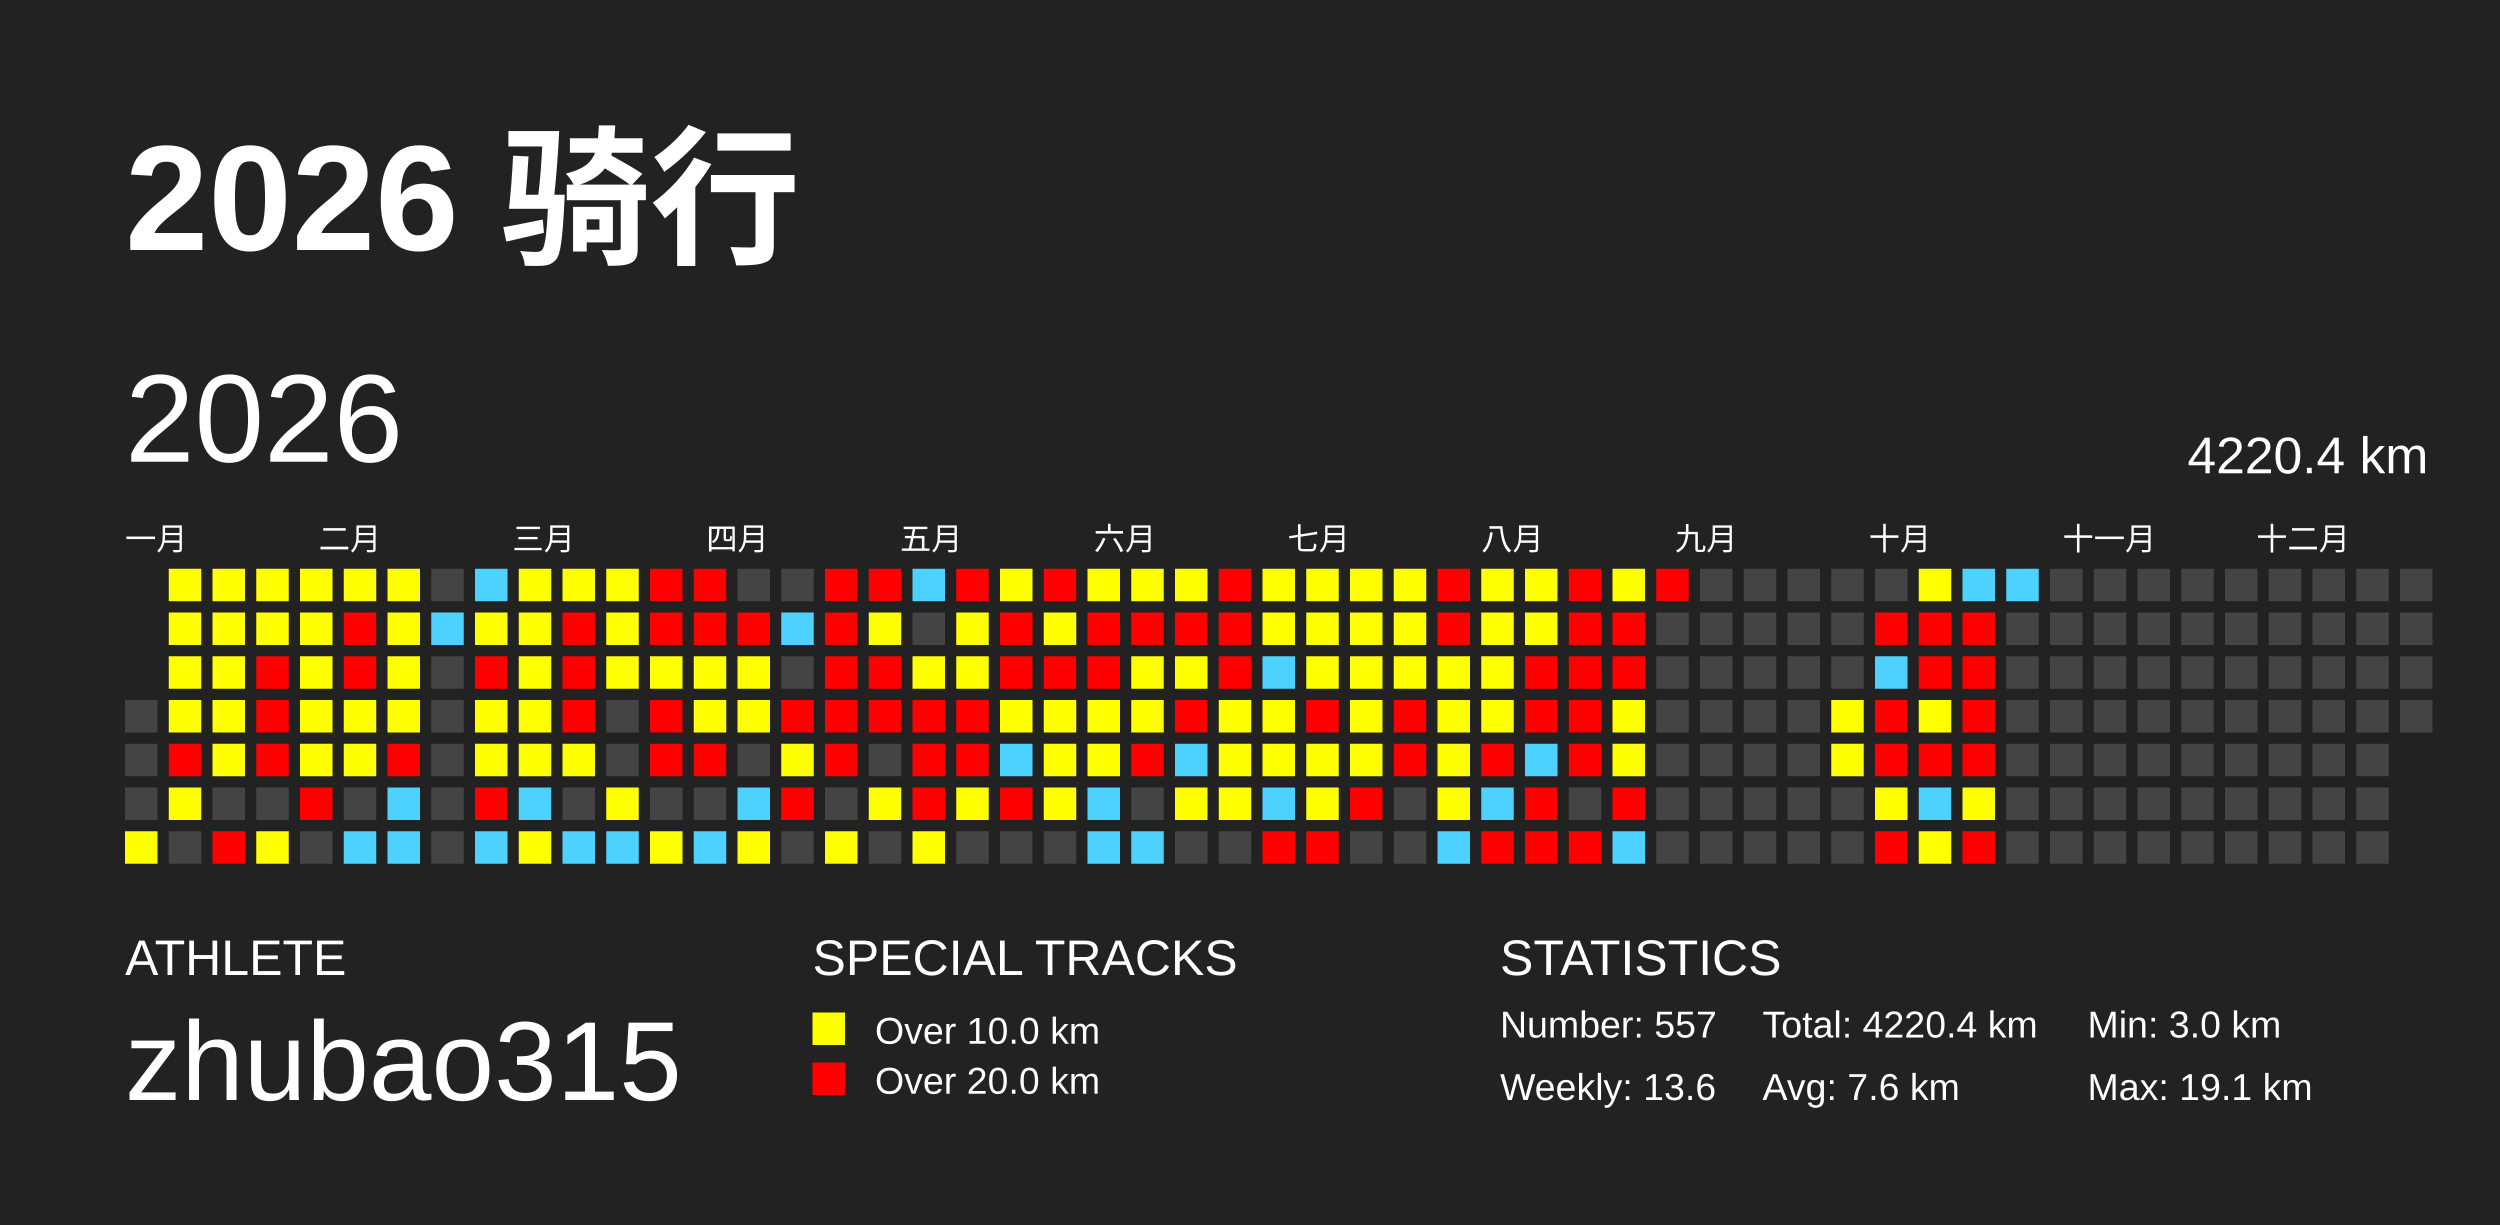
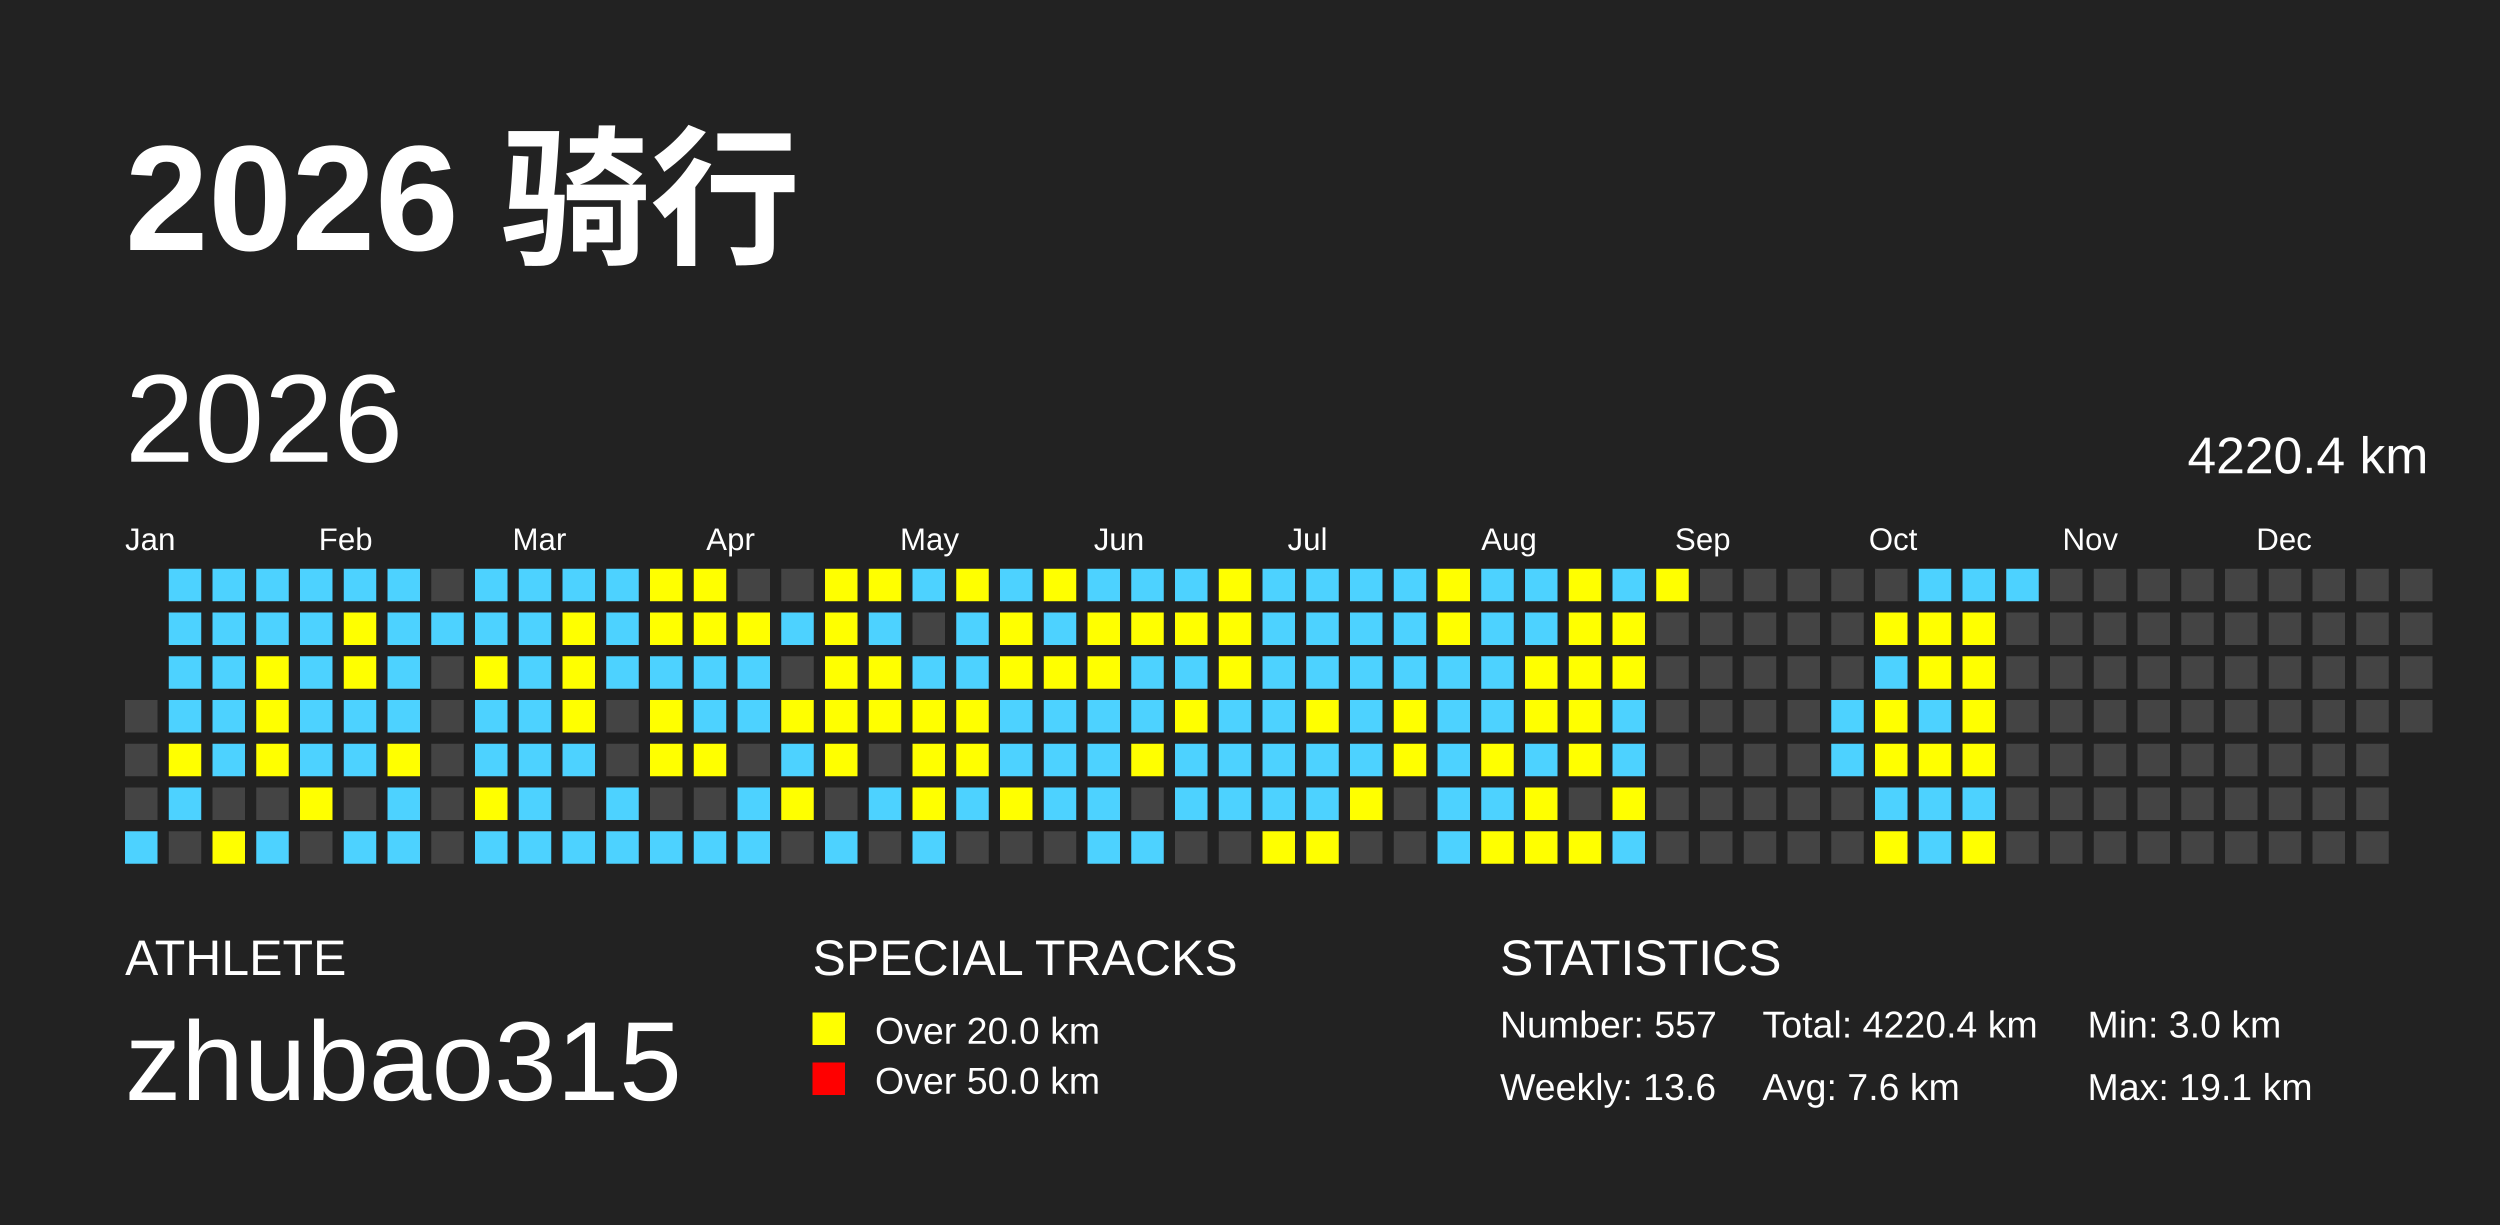
<svg xmlns="http://www.w3.org/2000/svg" baseProfile="full" height="98mm" version="1.1" viewBox="0,0,200,98" width="200mm">
  <defs />
  <rect fill="#222222" height="98" width="200" x="0" y="0" />
  <text fill="#FFFFFF" style="font-size:12px; font-family:Arial; font-weight:bold;" x="10" y="20">2026 骑行</text>
  <text fill="#FFFFFF" style="font-size:4px; font-family:Arial" x="10" y="78">ATHLETE</text>
  <text fill="#FFFFFF" style="font-size:9px; font-family:Arial" x="10" y="88">zhubao315</text>
  <text fill="#FFFFFF" style="font-size:4px; font-family:Arial" x="65" y="78">SPECIAL TRACKS</text>
  <rect fill="yellow" height="2.6" width="2.6" x="65" y="81" />
-   <text fill="#FFFFFF" style="font-size:3px; font-family:Arial" x="70" y="83.5">Over 10.0 km</text>
+   <text fill="#FFFFFF" style="font-size:3px; font-family:Arial" x="70" y="83.5">Over 20.0 km</text>
  <rect fill="red" height="2.6" width="2.6" x="65" y="85" />
-   <text fill="#FFFFFF" style="font-size:3px; font-family:Arial" x="70" y="87.5">Over 20.0 km</text>
+   <text fill="#FFFFFF" style="font-size:3px; font-family:Arial" x="70" y="87.5">Over 50.0 km</text>
  <text fill="#FFFFFF" style="font-size:4px; font-family:Arial" x="120" y="78">STATISTICS</text>
  <text fill="#FFFFFF" style="font-size:3px; font-family:Arial" x="120" y="83">Number: 557</text>
  <text fill="#FFFFFF" style="font-size:3px; font-family:Arial" x="120" y="88">Weekly: 13.6</text>
  <text fill="#FFFFFF" style="font-size:3px; font-family:Arial" x="141" y="83">Total: 4220.4 km</text>
  <text fill="#FFFFFF" style="font-size:3px; font-family:Arial" x="141" y="88">Avg: 7.6 km</text>
  <text fill="#FFFFFF" style="font-size:3px; font-family:Arial" x="167" y="83">Min: 3.0 km</text>
  <text fill="#FFFFFF" style="font-size:3px; font-family:Arial" x="167" y="88">Max: 19.1 km</text>
  <text dominant-baseline="hanging" fill="#FFFFFF" style="font-size:10.0px; font-family:Arial;" x="10" y="30">2026</text>
  <text dominant-baseline="hanging" fill="#FFFFFF" style="font-size:4.125px; font-family:Arial;" x="175" y="35">4220.4 km</text>
-   <text fill="#FFFFFF" style="font-size:2.5px; font-family:Arial" x="10.0" y="44">一月</text>
-   <text fill="#FFFFFF" style="font-size:2.5px; font-family:Arial" x="25.5" y="44">二月</text>
-   <text fill="#FFFFFF" style="font-size:2.5px; font-family:Arial" x="41.0" y="44">三月</text>
-   <text fill="#FFFFFF" style="font-size:2.5px; font-family:Arial" x="56.5" y="44">四月</text>
-   <text fill="#FFFFFF" style="font-size:2.5px; font-family:Arial" x="72.0" y="44">五月</text>
-   <text fill="#FFFFFF" style="font-size:2.5px; font-family:Arial" x="87.5" y="44">六月</text>
-   <text fill="#FFFFFF" style="font-size:2.5px; font-family:Arial" x="103.0" y="44">七月</text>
-   <text fill="#FFFFFF" style="font-size:2.5px; font-family:Arial" x="118.5" y="44">八月</text>
-   <text fill="#FFFFFF" style="font-size:2.5px; font-family:Arial" x="134.0" y="44">九月</text>
-   <text fill="#FFFFFF" style="font-size:2.5px; font-family:Arial" x="149.5" y="44">十月</text>
-   <text fill="#FFFFFF" style="font-size:2.5px; font-family:Arial" x="165.0" y="44">十一月</text>
-   <text fill="#FFFFFF" style="font-size:2.5px; font-family:Arial" x="180.5" y="44">十二月</text>
+   <text fill="#FFFFFF" style="font-size:2.5px; font-family:Arial" x="10.0" y="44">Jan</text>
+   <text fill="#FFFFFF" style="font-size:2.5px; font-family:Arial" x="25.5" y="44">Feb</text>
+   <text fill="#FFFFFF" style="font-size:2.5px; font-family:Arial" x="41.0" y="44">Mar</text>
+   <text fill="#FFFFFF" style="font-size:2.5px; font-family:Arial" x="56.5" y="44">Apr</text>
+   <text fill="#FFFFFF" style="font-size:2.5px; font-family:Arial" x="72.0" y="44">May</text>
+   <text fill="#FFFFFF" style="font-size:2.5px; font-family:Arial" x="87.5" y="44">Jun</text>
+   <text fill="#FFFFFF" style="font-size:2.5px; font-family:Arial" x="103.0" y="44">Jul</text>
+   <text fill="#FFFFFF" style="font-size:2.5px; font-family:Arial" x="118.5" y="44">Aug</text>
+   <text fill="#FFFFFF" style="font-size:2.5px; font-family:Arial" x="134.0" y="44">Sep</text>
+   <text fill="#FFFFFF" style="font-size:2.5px; font-family:Arial" x="149.5" y="44">Oct</text>
+   <text fill="#FFFFFF" style="font-size:2.5px; font-family:Arial" x="165.0" y="44">Nov</text>
+   <text fill="#FFFFFF" style="font-size:2.5px; font-family:Arial" x="180.5" y="44">Dec</text>
  <rect fill="#444444" height="2.6" width="2.6" x="10.0" y="56.0" />
  <rect fill="#444444" height="2.6" width="2.6" x="10.0" y="59.5" />
  <rect fill="#444444" height="2.6" width="2.6" x="10.0" y="63.0" />
-   <rect fill="yellow" height="2.6" width="2.6" x="10.0" y="66.5" />
-   <rect fill="yellow" height="2.6" width="2.6" x="13.5" y="45.5" />
-   <rect fill="yellow" height="2.6" width="2.6" x="13.5" y="49.0" />
-   <rect fill="yellow" height="2.6" width="2.6" x="13.5" y="52.5" />
-   <rect fill="yellow" height="2.6" width="2.6" x="13.5" y="56.0" />
-   <rect fill="red" height="2.6" width="2.6" x="13.5" y="59.5" />
-   <rect fill="yellow" height="2.6" width="2.6" x="13.5" y="63.0" />
+   <rect fill="#4DD2FF" height="2.6" width="2.6" x="10.0" y="66.5" />
+   <rect fill="#4DD2FF" height="2.6" width="2.6" x="13.5" y="45.5" />
+   <rect fill="#4DD2FF" height="2.6" width="2.6" x="13.5" y="49.0" />
+   <rect fill="#4DD2FF" height="2.6" width="2.6" x="13.5" y="52.5" />
+   <rect fill="#4DD2FF" height="2.6" width="2.6" x="13.5" y="56.0" />
+   <rect fill="yellow" height="2.6" width="2.6" x="13.5" y="59.5" />
+   <rect fill="#4DD2FF" height="2.6" width="2.6" x="13.5" y="63.0" />
  <rect fill="#444444" height="2.6" width="2.6" x="13.5" y="66.5" />
-   <rect fill="yellow" height="2.6" width="2.6" x="17.0" y="45.5" />
-   <rect fill="yellow" height="2.6" width="2.6" x="17.0" y="49.0" />
-   <rect fill="yellow" height="2.6" width="2.6" x="17.0" y="52.5" />
-   <rect fill="yellow" height="2.6" width="2.6" x="17.0" y="56.0" />
-   <rect fill="yellow" height="2.6" width="2.6" x="17.0" y="59.5" />
+   <rect fill="#4DD2FF" height="2.6" width="2.6" x="17.0" y="45.5" />
+   <rect fill="#4DD2FF" height="2.6" width="2.6" x="17.0" y="49.0" />
+   <rect fill="#4DD2FF" height="2.6" width="2.6" x="17.0" y="52.5" />
+   <rect fill="#4DD2FF" height="2.6" width="2.6" x="17.0" y="56.0" />
+   <rect fill="#4DD2FF" height="2.6" width="2.6" x="17.0" y="59.5" />
  <rect fill="#444444" height="2.6" width="2.6" x="17.0" y="63.0" />
-   <rect fill="red" height="2.6" width="2.6" x="17.0" y="66.5" />
-   <rect fill="yellow" height="2.6" width="2.6" x="20.5" y="45.5" />
-   <rect fill="yellow" height="2.6" width="2.6" x="20.5" y="49.0" />
-   <rect fill="red" height="2.6" width="2.6" x="20.5" y="52.5" />
-   <rect fill="red" height="2.6" width="2.6" x="20.5" y="56.0" />
-   <rect fill="red" height="2.6" width="2.6" x="20.5" y="59.5" />
+   <rect fill="yellow" height="2.6" width="2.6" x="17.0" y="66.5" />
+   <rect fill="#4DD2FF" height="2.6" width="2.6" x="20.5" y="45.5" />
+   <rect fill="#4DD2FF" height="2.6" width="2.6" x="20.5" y="49.0" />
+   <rect fill="yellow" height="2.6" width="2.6" x="20.5" y="52.5" />
+   <rect fill="yellow" height="2.6" width="2.6" x="20.5" y="56.0" />
+   <rect fill="yellow" height="2.6" width="2.6" x="20.5" y="59.5" />
  <rect fill="#444444" height="2.6" width="2.6" x="20.5" y="63.0" />
-   <rect fill="yellow" height="2.6" width="2.6" x="20.5" y="66.5" />
-   <rect fill="yellow" height="2.6" width="2.6" x="24.0" y="45.5" />
-   <rect fill="yellow" height="2.6" width="2.6" x="24.0" y="49.0" />
-   <rect fill="yellow" height="2.6" width="2.6" x="24.0" y="52.5" />
-   <rect fill="yellow" height="2.6" width="2.6" x="24.0" y="56.0" />
-   <rect fill="yellow" height="2.6" width="2.6" x="24.0" y="59.5" />
-   <rect fill="red" height="2.6" width="2.6" x="24.0" y="63.0" />
+   <rect fill="#4DD2FF" height="2.6" width="2.6" x="20.5" y="66.5" />
+   <rect fill="#4DD2FF" height="2.6" width="2.6" x="24.0" y="45.5" />
+   <rect fill="#4DD2FF" height="2.6" width="2.6" x="24.0" y="49.0" />
+   <rect fill="#4DD2FF" height="2.6" width="2.6" x="24.0" y="52.5" />
+   <rect fill="#4DD2FF" height="2.6" width="2.6" x="24.0" y="56.0" />
+   <rect fill="#4DD2FF" height="2.6" width="2.6" x="24.0" y="59.5" />
+   <rect fill="yellow" height="2.6" width="2.6" x="24.0" y="63.0" />
  <rect fill="#444444" height="2.6" width="2.6" x="24.0" y="66.5" />
-   <rect fill="yellow" height="2.6" width="2.6" x="27.5" y="45.5" />
-   <rect fill="red" height="2.6" width="2.6" x="27.5" y="49.0" />
-   <rect fill="red" height="2.6" width="2.6" x="27.5" y="52.5" />
-   <rect fill="yellow" height="2.6" width="2.6" x="27.5" y="56.0" />
-   <rect fill="yellow" height="2.6" width="2.6" x="27.5" y="59.5" />
+   <rect fill="#4DD2FF" height="2.6" width="2.6" x="27.5" y="45.5" />
+   <rect fill="yellow" height="2.6" width="2.6" x="27.5" y="49.0" />
+   <rect fill="yellow" height="2.6" width="2.6" x="27.5" y="52.5" />
+   <rect fill="#4DD2FF" height="2.6" width="2.6" x="27.5" y="56.0" />
+   <rect fill="#4DD2FF" height="2.6" width="2.6" x="27.5" y="59.5" />
  <rect fill="#444444" height="2.6" width="2.6" x="27.5" y="63.0" />
  <rect fill="#4DD2FF" height="2.6" width="2.6" x="27.5" y="66.5" />
-   <rect fill="yellow" height="2.6" width="2.6" x="31.0" y="45.5" />
-   <rect fill="yellow" height="2.6" width="2.6" x="31.0" y="49.0" />
-   <rect fill="yellow" height="2.6" width="2.6" x="31.0" y="52.5" />
-   <rect fill="yellow" height="2.6" width="2.6" x="31.0" y="56.0" />
-   <rect fill="red" height="2.6" width="2.6" x="31.0" y="59.5" />
+   <rect fill="#4DD2FF" height="2.6" width="2.6" x="31.0" y="45.5" />
+   <rect fill="#4DD2FF" height="2.6" width="2.6" x="31.0" y="49.0" />
+   <rect fill="#4DD2FF" height="2.6" width="2.6" x="31.0" y="52.5" />
+   <rect fill="#4DD2FF" height="2.6" width="2.6" x="31.0" y="56.0" />
+   <rect fill="yellow" height="2.6" width="2.6" x="31.0" y="59.5" />
  <rect fill="#4DD2FF" height="2.6" width="2.6" x="31.0" y="63.0" />
  <rect fill="#4DD2FF" height="2.6" width="2.6" x="31.0" y="66.5" />
  <rect fill="#444444" height="2.6" width="2.6" x="34.5" y="45.5" />
  <rect fill="#4DD2FF" height="2.6" width="2.6" x="34.5" y="49.0" />
  <rect fill="#444444" height="2.6" width="2.6" x="34.5" y="52.5" />
  <rect fill="#444444" height="2.6" width="2.6" x="34.5" y="56.0" />
  <rect fill="#444444" height="2.6" width="2.6" x="34.5" y="59.5" />
  <rect fill="#444444" height="2.6" width="2.6" x="34.5" y="63.0" />
  <rect fill="#444444" height="2.6" width="2.6" x="34.5" y="66.5" />
  <rect fill="#4DD2FF" height="2.6" width="2.6" x="38.0" y="45.5" />
-   <rect fill="yellow" height="2.6" width="2.6" x="38.0" y="49.0" />
-   <rect fill="red" height="2.6" width="2.6" x="38.0" y="52.5" />
-   <rect fill="yellow" height="2.6" width="2.6" x="38.0" y="56.0" />
-   <rect fill="yellow" height="2.6" width="2.6" x="38.0" y="59.5" />
-   <rect fill="red" height="2.6" width="2.6" x="38.0" y="63.0" />
+   <rect fill="#4DD2FF" height="2.6" width="2.6" x="38.0" y="49.0" />
+   <rect fill="yellow" height="2.6" width="2.6" x="38.0" y="52.5" />
+   <rect fill="#4DD2FF" height="2.6" width="2.6" x="38.0" y="56.0" />
+   <rect fill="#4DD2FF" height="2.6" width="2.6" x="38.0" y="59.5" />
+   <rect fill="yellow" height="2.6" width="2.6" x="38.0" y="63.0" />
  <rect fill="#4DD2FF" height="2.6" width="2.6" x="38.0" y="66.5" />
-   <rect fill="yellow" height="2.6" width="2.6" x="41.5" y="45.5" />
-   <rect fill="yellow" height="2.6" width="2.6" x="41.5" y="49.0" />
-   <rect fill="yellow" height="2.6" width="2.6" x="41.5" y="52.5" />
-   <rect fill="yellow" height="2.6" width="2.6" x="41.5" y="56.0" />
-   <rect fill="yellow" height="2.6" width="2.6" x="41.5" y="59.5" />
+   <rect fill="#4DD2FF" height="2.6" width="2.6" x="41.5" y="45.5" />
+   <rect fill="#4DD2FF" height="2.6" width="2.6" x="41.5" y="49.0" />
+   <rect fill="#4DD2FF" height="2.6" width="2.6" x="41.5" y="52.5" />
+   <rect fill="#4DD2FF" height="2.6" width="2.6" x="41.5" y="56.0" />
+   <rect fill="#4DD2FF" height="2.6" width="2.6" x="41.5" y="59.5" />
  <rect fill="#4DD2FF" height="2.6" width="2.6" x="41.5" y="63.0" />
-   <rect fill="yellow" height="2.6" width="2.6" x="41.5" y="66.5" />
-   <rect fill="yellow" height="2.6" width="2.6" x="45.0" y="45.5" />
-   <rect fill="red" height="2.6" width="2.6" x="45.0" y="49.0" />
-   <rect fill="red" height="2.6" width="2.6" x="45.0" y="52.5" />
-   <rect fill="red" height="2.6" width="2.6" x="45.0" y="56.0" />
-   <rect fill="yellow" height="2.6" width="2.6" x="45.0" y="59.5" />
+   <rect fill="#4DD2FF" height="2.6" width="2.6" x="41.5" y="66.5" />
+   <rect fill="#4DD2FF" height="2.6" width="2.6" x="45.0" y="45.5" />
+   <rect fill="yellow" height="2.6" width="2.6" x="45.0" y="49.0" />
+   <rect fill="yellow" height="2.6" width="2.6" x="45.0" y="52.5" />
+   <rect fill="yellow" height="2.6" width="2.6" x="45.0" y="56.0" />
+   <rect fill="#4DD2FF" height="2.6" width="2.6" x="45.0" y="59.5" />
  <rect fill="#444444" height="2.6" width="2.6" x="45.0" y="63.0" />
  <rect fill="#4DD2FF" height="2.6" width="2.6" x="45.0" y="66.5" />
-   <rect fill="yellow" height="2.6" width="2.6" x="48.5" y="45.5" />
-   <rect fill="yellow" height="2.6" width="2.6" x="48.5" y="49.0" />
-   <rect fill="yellow" height="2.6" width="2.6" x="48.5" y="52.5" />
+   <rect fill="#4DD2FF" height="2.6" width="2.6" x="48.5" y="45.5" />
+   <rect fill="#4DD2FF" height="2.6" width="2.6" x="48.5" y="49.0" />
+   <rect fill="#4DD2FF" height="2.6" width="2.6" x="48.5" y="52.5" />
  <rect fill="#444444" height="2.6" width="2.6" x="48.5" y="56.0" />
  <rect fill="#444444" height="2.6" width="2.6" x="48.5" y="59.5" />
-   <rect fill="yellow" height="2.6" width="2.6" x="48.5" y="63.0" />
+   <rect fill="#4DD2FF" height="2.6" width="2.6" x="48.5" y="63.0" />
  <rect fill="#4DD2FF" height="2.6" width="2.6" x="48.5" y="66.5" />
-   <rect fill="red" height="2.6" width="2.6" x="52.0" y="45.5" />
-   <rect fill="red" height="2.6" width="2.6" x="52.0" y="49.0" />
-   <rect fill="yellow" height="2.6" width="2.6" x="52.0" y="52.5" />
-   <rect fill="red" height="2.6" width="2.6" x="52.0" y="56.0" />
-   <rect fill="red" height="2.6" width="2.6" x="52.0" y="59.5" />
+   <rect fill="yellow" height="2.6" width="2.6" x="52.0" y="45.5" />
+   <rect fill="yellow" height="2.6" width="2.6" x="52.0" y="49.0" />
+   <rect fill="#4DD2FF" height="2.6" width="2.6" x="52.0" y="52.5" />
+   <rect fill="yellow" height="2.6" width="2.6" x="52.0" y="56.0" />
+   <rect fill="yellow" height="2.6" width="2.6" x="52.0" y="59.5" />
  <rect fill="#444444" height="2.6" width="2.6" x="52.0" y="63.0" />
-   <rect fill="yellow" height="2.6" width="2.6" x="52.0" y="66.5" />
-   <rect fill="red" height="2.6" width="2.6" x="55.5" y="45.5" />
-   <rect fill="red" height="2.6" width="2.6" x="55.5" y="49.0" />
-   <rect fill="yellow" height="2.6" width="2.6" x="55.5" y="52.5" />
-   <rect fill="yellow" height="2.6" width="2.6" x="55.5" y="56.0" />
-   <rect fill="red" height="2.6" width="2.6" x="55.5" y="59.5" />
+   <rect fill="#4DD2FF" height="2.6" width="2.6" x="52.0" y="66.5" />
+   <rect fill="yellow" height="2.6" width="2.6" x="55.5" y="45.5" />
+   <rect fill="yellow" height="2.6" width="2.6" x="55.5" y="49.0" />
+   <rect fill="#4DD2FF" height="2.6" width="2.6" x="55.5" y="52.5" />
+   <rect fill="#4DD2FF" height="2.6" width="2.6" x="55.5" y="56.0" />
+   <rect fill="yellow" height="2.6" width="2.6" x="55.5" y="59.5" />
  <rect fill="#444444" height="2.6" width="2.6" x="55.5" y="63.0" />
  <rect fill="#4DD2FF" height="2.6" width="2.6" x="55.5" y="66.5" />
  <rect fill="#444444" height="2.6" width="2.6" x="59.0" y="45.5" />
-   <rect fill="red" height="2.6" width="2.6" x="59.0" y="49.0" />
-   <rect fill="yellow" height="2.6" width="2.6" x="59.0" y="52.5" />
-   <rect fill="yellow" height="2.6" width="2.6" x="59.0" y="56.0" />
+   <rect fill="yellow" height="2.6" width="2.6" x="59.0" y="49.0" />
+   <rect fill="#4DD2FF" height="2.6" width="2.6" x="59.0" y="52.5" />
+   <rect fill="#4DD2FF" height="2.6" width="2.6" x="59.0" y="56.0" />
  <rect fill="#444444" height="2.6" width="2.6" x="59.0" y="59.5" />
  <rect fill="#4DD2FF" height="2.6" width="2.6" x="59.0" y="63.0" />
-   <rect fill="yellow" height="2.6" width="2.6" x="59.0" y="66.5" />
+   <rect fill="#4DD2FF" height="2.6" width="2.6" x="59.0" y="66.5" />
  <rect fill="#444444" height="2.6" width="2.6" x="62.5" y="45.5" />
  <rect fill="#4DD2FF" height="2.6" width="2.6" x="62.5" y="49.0" />
  <rect fill="#444444" height="2.6" width="2.6" x="62.5" y="52.5" />
-   <rect fill="red" height="2.6" width="2.6" x="62.5" y="56.0" />
-   <rect fill="yellow" height="2.6" width="2.6" x="62.5" y="59.5" />
-   <rect fill="red" height="2.6" width="2.6" x="62.5" y="63.0" />
+   <rect fill="yellow" height="2.6" width="2.6" x="62.5" y="56.0" />
+   <rect fill="#4DD2FF" height="2.6" width="2.6" x="62.5" y="59.5" />
+   <rect fill="yellow" height="2.6" width="2.6" x="62.5" y="63.0" />
  <rect fill="#444444" height="2.6" width="2.6" x="62.5" y="66.5" />
-   <rect fill="red" height="2.6" width="2.6" x="66.0" y="45.5" />
-   <rect fill="red" height="2.6" width="2.6" x="66.0" y="49.0" />
-   <rect fill="red" height="2.6" width="2.6" x="66.0" y="52.5" />
-   <rect fill="red" height="2.6" width="2.6" x="66.0" y="56.0" />
-   <rect fill="red" height="2.6" width="2.6" x="66.0" y="59.5" />
+   <rect fill="yellow" height="2.6" width="2.6" x="66.0" y="45.5" />
+   <rect fill="yellow" height="2.6" width="2.6" x="66.0" y="49.0" />
+   <rect fill="yellow" height="2.6" width="2.6" x="66.0" y="52.5" />
+   <rect fill="yellow" height="2.6" width="2.6" x="66.0" y="56.0" />
+   <rect fill="yellow" height="2.6" width="2.6" x="66.0" y="59.5" />
  <rect fill="#444444" height="2.6" width="2.6" x="66.0" y="63.0" />
-   <rect fill="yellow" height="2.6" width="2.6" x="66.0" y="66.5" />
-   <rect fill="red" height="2.6" width="2.6" x="69.5" y="45.5" />
-   <rect fill="yellow" height="2.6" width="2.6" x="69.5" y="49.0" />
-   <rect fill="red" height="2.6" width="2.6" x="69.5" y="52.5" />
-   <rect fill="red" height="2.6" width="2.6" x="69.5" y="56.0" />
+   <rect fill="#4DD2FF" height="2.6" width="2.6" x="66.0" y="66.5" />
+   <rect fill="yellow" height="2.6" width="2.6" x="69.5" y="45.5" />
+   <rect fill="#4DD2FF" height="2.6" width="2.6" x="69.5" y="49.0" />
+   <rect fill="yellow" height="2.6" width="2.6" x="69.5" y="52.5" />
+   <rect fill="yellow" height="2.6" width="2.6" x="69.5" y="56.0" />
  <rect fill="#444444" height="2.6" width="2.6" x="69.5" y="59.5" />
-   <rect fill="yellow" height="2.6" width="2.6" x="69.5" y="63.0" />
+   <rect fill="#4DD2FF" height="2.6" width="2.6" x="69.5" y="63.0" />
  <rect fill="#444444" height="2.6" width="2.6" x="69.5" y="66.5" />
  <rect fill="#4DD2FF" height="2.6" width="2.6" x="73.0" y="45.5" />
  <rect fill="#444444" height="2.6" width="2.6" x="73.0" y="49.0" />
-   <rect fill="yellow" height="2.6" width="2.6" x="73.0" y="52.5" />
-   <rect fill="red" height="2.6" width="2.6" x="73.0" y="56.0" />
-   <rect fill="red" height="2.6" width="2.6" x="73.0" y="59.5" />
-   <rect fill="red" height="2.6" width="2.6" x="73.0" y="63.0" />
-   <rect fill="yellow" height="2.6" width="2.6" x="73.0" y="66.5" />
-   <rect fill="red" height="2.6" width="2.6" x="76.5" y="45.5" />
-   <rect fill="yellow" height="2.6" width="2.6" x="76.5" y="49.0" />
-   <rect fill="yellow" height="2.6" width="2.6" x="76.5" y="52.5" />
-   <rect fill="red" height="2.6" width="2.6" x="76.5" y="56.0" />
-   <rect fill="red" height="2.6" width="2.6" x="76.5" y="59.5" />
-   <rect fill="yellow" height="2.6" width="2.6" x="76.5" y="63.0" />
+   <rect fill="#4DD2FF" height="2.6" width="2.6" x="73.0" y="52.5" />
+   <rect fill="yellow" height="2.6" width="2.6" x="73.0" y="56.0" />
+   <rect fill="yellow" height="2.6" width="2.6" x="73.0" y="59.5" />
+   <rect fill="yellow" height="2.6" width="2.6" x="73.0" y="63.0" />
+   <rect fill="#4DD2FF" height="2.6" width="2.6" x="73.0" y="66.5" />
+   <rect fill="yellow" height="2.6" width="2.6" x="76.5" y="45.5" />
+   <rect fill="#4DD2FF" height="2.6" width="2.6" x="76.5" y="49.0" />
+   <rect fill="#4DD2FF" height="2.6" width="2.6" x="76.5" y="52.5" />
+   <rect fill="yellow" height="2.6" width="2.6" x="76.5" y="56.0" />
+   <rect fill="yellow" height="2.6" width="2.6" x="76.5" y="59.5" />
+   <rect fill="#4DD2FF" height="2.6" width="2.6" x="76.5" y="63.0" />
  <rect fill="#444444" height="2.6" width="2.6" x="76.5" y="66.5" />
-   <rect fill="yellow" height="2.6" width="2.6" x="80.0" y="45.5" />
-   <rect fill="red" height="2.6" width="2.6" x="80.0" y="49.0" />
-   <rect fill="red" height="2.6" width="2.6" x="80.0" y="52.5" />
-   <rect fill="yellow" height="2.6" width="2.6" x="80.0" y="56.0" />
+   <rect fill="#4DD2FF" height="2.6" width="2.6" x="80.0" y="45.5" />
+   <rect fill="yellow" height="2.6" width="2.6" x="80.0" y="49.0" />
+   <rect fill="yellow" height="2.6" width="2.6" x="80.0" y="52.5" />
+   <rect fill="#4DD2FF" height="2.6" width="2.6" x="80.0" y="56.0" />
  <rect fill="#4DD2FF" height="2.6" width="2.6" x="80.0" y="59.5" />
-   <rect fill="red" height="2.6" width="2.6" x="80.0" y="63.0" />
+   <rect fill="yellow" height="2.6" width="2.6" x="80.0" y="63.0" />
  <rect fill="#444444" height="2.6" width="2.6" x="80.0" y="66.5" />
-   <rect fill="red" height="2.6" width="2.6" x="83.5" y="45.5" />
-   <rect fill="yellow" height="2.6" width="2.6" x="83.5" y="49.0" />
-   <rect fill="red" height="2.6" width="2.6" x="83.5" y="52.5" />
-   <rect fill="yellow" height="2.6" width="2.6" x="83.5" y="56.0" />
-   <rect fill="yellow" height="2.6" width="2.6" x="83.5" y="59.5" />
-   <rect fill="yellow" height="2.6" width="2.6" x="83.5" y="63.0" />
+   <rect fill="yellow" height="2.6" width="2.6" x="83.5" y="45.5" />
+   <rect fill="#4DD2FF" height="2.6" width="2.6" x="83.5" y="49.0" />
+   <rect fill="yellow" height="2.6" width="2.6" x="83.5" y="52.5" />
+   <rect fill="#4DD2FF" height="2.6" width="2.6" x="83.5" y="56.0" />
+   <rect fill="#4DD2FF" height="2.6" width="2.6" x="83.5" y="59.5" />
+   <rect fill="#4DD2FF" height="2.6" width="2.6" x="83.5" y="63.0" />
  <rect fill="#444444" height="2.6" width="2.6" x="83.5" y="66.5" />
-   <rect fill="yellow" height="2.6" width="2.6" x="87.0" y="45.5" />
-   <rect fill="red" height="2.6" width="2.6" x="87.0" y="49.0" />
-   <rect fill="red" height="2.6" width="2.6" x="87.0" y="52.5" />
-   <rect fill="yellow" height="2.6" width="2.6" x="87.0" y="56.0" />
-   <rect fill="yellow" height="2.6" width="2.6" x="87.0" y="59.5" />
+   <rect fill="#4DD2FF" height="2.6" width="2.6" x="87.0" y="45.5" />
+   <rect fill="yellow" height="2.6" width="2.6" x="87.0" y="49.0" />
+   <rect fill="yellow" height="2.6" width="2.6" x="87.0" y="52.5" />
+   <rect fill="#4DD2FF" height="2.6" width="2.6" x="87.0" y="56.0" />
+   <rect fill="#4DD2FF" height="2.6" width="2.6" x="87.0" y="59.5" />
  <rect fill="#4DD2FF" height="2.6" width="2.6" x="87.0" y="63.0" />
  <rect fill="#4DD2FF" height="2.6" width="2.6" x="87.0" y="66.5" />
-   <rect fill="yellow" height="2.6" width="2.6" x="90.5" y="45.5" />
-   <rect fill="red" height="2.6" width="2.6" x="90.5" y="49.0" />
-   <rect fill="yellow" height="2.6" width="2.6" x="90.5" y="52.5" />
-   <rect fill="yellow" height="2.6" width="2.6" x="90.5" y="56.0" />
-   <rect fill="red" height="2.6" width="2.6" x="90.5" y="59.5" />
+   <rect fill="#4DD2FF" height="2.6" width="2.6" x="90.5" y="45.5" />
+   <rect fill="yellow" height="2.6" width="2.6" x="90.5" y="49.0" />
+   <rect fill="#4DD2FF" height="2.6" width="2.6" x="90.5" y="52.5" />
+   <rect fill="#4DD2FF" height="2.6" width="2.6" x="90.5" y="56.0" />
+   <rect fill="yellow" height="2.6" width="2.6" x="90.5" y="59.5" />
  <rect fill="#444444" height="2.6" width="2.6" x="90.5" y="63.0" />
  <rect fill="#4DD2FF" height="2.6" width="2.6" x="90.5" y="66.5" />
-   <rect fill="yellow" height="2.6" width="2.6" x="94.0" y="45.5" />
-   <rect fill="red" height="2.6" width="2.6" x="94.0" y="49.0" />
-   <rect fill="yellow" height="2.6" width="2.6" x="94.0" y="52.5" />
-   <rect fill="red" height="2.6" width="2.6" x="94.0" y="56.0" />
+   <rect fill="#4DD2FF" height="2.6" width="2.6" x="94.0" y="45.5" />
+   <rect fill="yellow" height="2.6" width="2.6" x="94.0" y="49.0" />
+   <rect fill="#4DD2FF" height="2.6" width="2.6" x="94.0" y="52.5" />
+   <rect fill="yellow" height="2.6" width="2.6" x="94.0" y="56.0" />
  <rect fill="#4DD2FF" height="2.6" width="2.6" x="94.0" y="59.5" />
-   <rect fill="yellow" height="2.6" width="2.6" x="94.0" y="63.0" />
+   <rect fill="#4DD2FF" height="2.6" width="2.6" x="94.0" y="63.0" />
  <rect fill="#444444" height="2.6" width="2.6" x="94.0" y="66.5" />
-   <rect fill="red" height="2.6" width="2.6" x="97.5" y="45.5" />
-   <rect fill="red" height="2.6" width="2.6" x="97.5" y="49.0" />
-   <rect fill="red" height="2.6" width="2.6" x="97.5" y="52.5" />
-   <rect fill="yellow" height="2.6" width="2.6" x="97.5" y="56.0" />
-   <rect fill="yellow" height="2.6" width="2.6" x="97.5" y="59.5" />
-   <rect fill="yellow" height="2.6" width="2.6" x="97.5" y="63.0" />
+   <rect fill="yellow" height="2.6" width="2.6" x="97.5" y="45.5" />
+   <rect fill="yellow" height="2.6" width="2.6" x="97.5" y="49.0" />
+   <rect fill="yellow" height="2.6" width="2.6" x="97.5" y="52.5" />
+   <rect fill="#4DD2FF" height="2.6" width="2.6" x="97.5" y="56.0" />
+   <rect fill="#4DD2FF" height="2.6" width="2.6" x="97.5" y="59.5" />
+   <rect fill="#4DD2FF" height="2.6" width="2.6" x="97.5" y="63.0" />
  <rect fill="#444444" height="2.6" width="2.6" x="97.5" y="66.5" />
-   <rect fill="yellow" height="2.6" width="2.6" x="101.0" y="45.5" />
-   <rect fill="yellow" height="2.6" width="2.6" x="101.0" y="49.0" />
+   <rect fill="#4DD2FF" height="2.6" width="2.6" x="101.0" y="45.5" />
+   <rect fill="#4DD2FF" height="2.6" width="2.6" x="101.0" y="49.0" />
  <rect fill="#4DD2FF" height="2.6" width="2.6" x="101.0" y="52.5" />
-   <rect fill="yellow" height="2.6" width="2.6" x="101.0" y="56.0" />
-   <rect fill="yellow" height="2.6" width="2.6" x="101.0" y="59.5" />
+   <rect fill="#4DD2FF" height="2.6" width="2.6" x="101.0" y="56.0" />
+   <rect fill="#4DD2FF" height="2.6" width="2.6" x="101.0" y="59.5" />
  <rect fill="#4DD2FF" height="2.6" width="2.6" x="101.0" y="63.0" />
-   <rect fill="red" height="2.6" width="2.6" x="101.0" y="66.5" />
-   <rect fill="yellow" height="2.6" width="2.6" x="104.5" y="45.5" />
-   <rect fill="yellow" height="2.6" width="2.6" x="104.5" y="49.0" />
-   <rect fill="yellow" height="2.6" width="2.6" x="104.5" y="52.5" />
-   <rect fill="red" height="2.6" width="2.6" x="104.5" y="56.0" />
-   <rect fill="yellow" height="2.6" width="2.6" x="104.5" y="59.5" />
-   <rect fill="yellow" height="2.6" width="2.6" x="104.5" y="63.0" />
-   <rect fill="red" height="2.6" width="2.6" x="104.5" y="66.5" />
-   <rect fill="yellow" height="2.6" width="2.6" x="108.0" y="45.5" />
-   <rect fill="yellow" height="2.6" width="2.6" x="108.0" y="49.0" />
-   <rect fill="yellow" height="2.6" width="2.6" x="108.0" y="52.5" />
-   <rect fill="yellow" height="2.6" width="2.6" x="108.0" y="56.0" />
-   <rect fill="yellow" height="2.6" width="2.6" x="108.0" y="59.5" />
-   <rect fill="red" height="2.6" width="2.6" x="108.0" y="63.0" />
+   <rect fill="yellow" height="2.6" width="2.6" x="101.0" y="66.5" />
+   <rect fill="#4DD2FF" height="2.6" width="2.6" x="104.5" y="45.5" />
+   <rect fill="#4DD2FF" height="2.6" width="2.6" x="104.5" y="49.0" />
+   <rect fill="#4DD2FF" height="2.6" width="2.6" x="104.5" y="52.5" />
+   <rect fill="yellow" height="2.6" width="2.6" x="104.5" y="56.0" />
+   <rect fill="#4DD2FF" height="2.6" width="2.6" x="104.5" y="59.5" />
+   <rect fill="#4DD2FF" height="2.6" width="2.6" x="104.5" y="63.0" />
+   <rect fill="yellow" height="2.6" width="2.6" x="104.5" y="66.5" />
+   <rect fill="#4DD2FF" height="2.6" width="2.6" x="108.0" y="45.5" />
+   <rect fill="#4DD2FF" height="2.6" width="2.6" x="108.0" y="49.0" />
+   <rect fill="#4DD2FF" height="2.6" width="2.6" x="108.0" y="52.5" />
+   <rect fill="#4DD2FF" height="2.6" width="2.6" x="108.0" y="56.0" />
+   <rect fill="#4DD2FF" height="2.6" width="2.6" x="108.0" y="59.5" />
+   <rect fill="yellow" height="2.6" width="2.6" x="108.0" y="63.0" />
  <rect fill="#444444" height="2.6" width="2.6" x="108.0" y="66.5" />
-   <rect fill="yellow" height="2.6" width="2.6" x="111.5" y="45.5" />
-   <rect fill="yellow" height="2.6" width="2.6" x="111.5" y="49.0" />
-   <rect fill="yellow" height="2.6" width="2.6" x="111.5" y="52.5" />
-   <rect fill="red" height="2.6" width="2.6" x="111.5" y="56.0" />
-   <rect fill="red" height="2.6" width="2.6" x="111.5" y="59.5" />
+   <rect fill="#4DD2FF" height="2.6" width="2.6" x="111.5" y="45.5" />
+   <rect fill="#4DD2FF" height="2.6" width="2.6" x="111.5" y="49.0" />
+   <rect fill="#4DD2FF" height="2.6" width="2.6" x="111.5" y="52.5" />
+   <rect fill="yellow" height="2.6" width="2.6" x="111.5" y="56.0" />
+   <rect fill="yellow" height="2.6" width="2.6" x="111.5" y="59.5" />
  <rect fill="#444444" height="2.6" width="2.6" x="111.5" y="63.0" />
  <rect fill="#444444" height="2.6" width="2.6" x="111.5" y="66.5" />
-   <rect fill="red" height="2.6" width="2.6" x="115.0" y="45.5" />
-   <rect fill="red" height="2.6" width="2.6" x="115.0" y="49.0" />
-   <rect fill="yellow" height="2.6" width="2.6" x="115.0" y="52.5" />
-   <rect fill="yellow" height="2.6" width="2.6" x="115.0" y="56.0" />
-   <rect fill="yellow" height="2.6" width="2.6" x="115.0" y="59.5" />
-   <rect fill="yellow" height="2.6" width="2.6" x="115.0" y="63.0" />
+   <rect fill="yellow" height="2.6" width="2.6" x="115.0" y="45.5" />
+   <rect fill="yellow" height="2.6" width="2.6" x="115.0" y="49.0" />
+   <rect fill="#4DD2FF" height="2.6" width="2.6" x="115.0" y="52.5" />
+   <rect fill="#4DD2FF" height="2.6" width="2.6" x="115.0" y="56.0" />
+   <rect fill="#4DD2FF" height="2.6" width="2.6" x="115.0" y="59.5" />
+   <rect fill="#4DD2FF" height="2.6" width="2.6" x="115.0" y="63.0" />
  <rect fill="#4DD2FF" height="2.6" width="2.6" x="115.0" y="66.5" />
-   <rect fill="yellow" height="2.6" width="2.6" x="118.5" y="45.5" />
-   <rect fill="yellow" height="2.6" width="2.6" x="118.5" y="49.0" />
-   <rect fill="yellow" height="2.6" width="2.6" x="118.5" y="52.5" />
-   <rect fill="yellow" height="2.6" width="2.6" x="118.5" y="56.0" />
-   <rect fill="red" height="2.6" width="2.6" x="118.5" y="59.5" />
+   <rect fill="#4DD2FF" height="2.6" width="2.6" x="118.5" y="45.5" />
+   <rect fill="#4DD2FF" height="2.6" width="2.6" x="118.5" y="49.0" />
+   <rect fill="#4DD2FF" height="2.6" width="2.6" x="118.5" y="52.5" />
+   <rect fill="#4DD2FF" height="2.6" width="2.6" x="118.5" y="56.0" />
+   <rect fill="yellow" height="2.6" width="2.6" x="118.5" y="59.5" />
  <rect fill="#4DD2FF" height="2.6" width="2.6" x="118.5" y="63.0" />
-   <rect fill="red" height="2.6" width="2.6" x="118.5" y="66.5" />
-   <rect fill="yellow" height="2.6" width="2.6" x="122.0" y="45.5" />
-   <rect fill="yellow" height="2.6" width="2.6" x="122.0" y="49.0" />
-   <rect fill="red" height="2.6" width="2.6" x="122.0" y="52.5" />
-   <rect fill="red" height="2.6" width="2.6" x="122.0" y="56.0" />
+   <rect fill="yellow" height="2.6" width="2.6" x="118.5" y="66.5" />
+   <rect fill="#4DD2FF" height="2.6" width="2.6" x="122.0" y="45.5" />
+   <rect fill="#4DD2FF" height="2.6" width="2.6" x="122.0" y="49.0" />
+   <rect fill="yellow" height="2.6" width="2.6" x="122.0" y="52.5" />
+   <rect fill="yellow" height="2.6" width="2.6" x="122.0" y="56.0" />
  <rect fill="#4DD2FF" height="2.6" width="2.6" x="122.0" y="59.5" />
-   <rect fill="red" height="2.6" width="2.6" x="122.0" y="63.0" />
-   <rect fill="red" height="2.6" width="2.6" x="122.0" y="66.5" />
-   <rect fill="red" height="2.6" width="2.6" x="125.5" y="45.5" />
-   <rect fill="red" height="2.6" width="2.6" x="125.5" y="49.0" />
-   <rect fill="red" height="2.6" width="2.6" x="125.5" y="52.5" />
-   <rect fill="red" height="2.6" width="2.6" x="125.5" y="56.0" />
-   <rect fill="red" height="2.6" width="2.6" x="125.5" y="59.5" />
+   <rect fill="yellow" height="2.6" width="2.6" x="122.0" y="63.0" />
+   <rect fill="yellow" height="2.6" width="2.6" x="122.0" y="66.5" />
+   <rect fill="yellow" height="2.6" width="2.6" x="125.5" y="45.5" />
+   <rect fill="yellow" height="2.6" width="2.6" x="125.5" y="49.0" />
+   <rect fill="yellow" height="2.6" width="2.6" x="125.5" y="52.5" />
+   <rect fill="yellow" height="2.6" width="2.6" x="125.5" y="56.0" />
+   <rect fill="yellow" height="2.6" width="2.6" x="125.5" y="59.5" />
  <rect fill="#444444" height="2.6" width="2.6" x="125.5" y="63.0" />
-   <rect fill="red" height="2.6" width="2.6" x="125.5" y="66.5" />
-   <rect fill="yellow" height="2.6" width="2.6" x="129.0" y="45.5" />
-   <rect fill="red" height="2.6" width="2.6" x="129.0" y="49.0" />
-   <rect fill="red" height="2.6" width="2.6" x="129.0" y="52.5" />
-   <rect fill="yellow" height="2.6" width="2.6" x="129.0" y="56.0" />
-   <rect fill="yellow" height="2.6" width="2.6" x="129.0" y="59.5" />
-   <rect fill="red" height="2.6" width="2.6" x="129.0" y="63.0" />
+   <rect fill="yellow" height="2.6" width="2.6" x="125.5" y="66.5" />
+   <rect fill="#4DD2FF" height="2.6" width="2.6" x="129.0" y="45.5" />
+   <rect fill="yellow" height="2.6" width="2.6" x="129.0" y="49.0" />
+   <rect fill="yellow" height="2.6" width="2.6" x="129.0" y="52.5" />
+   <rect fill="#4DD2FF" height="2.6" width="2.6" x="129.0" y="56.0" />
+   <rect fill="#4DD2FF" height="2.6" width="2.6" x="129.0" y="59.5" />
+   <rect fill="yellow" height="2.6" width="2.6" x="129.0" y="63.0" />
  <rect fill="#4DD2FF" height="2.6" width="2.6" x="129.0" y="66.5" />
-   <rect fill="red" height="2.6" width="2.6" x="132.5" y="45.5" />
+   <rect fill="yellow" height="2.6" width="2.6" x="132.5" y="45.5" />
  <rect fill="#444444" height="2.6" width="2.6" x="132.5" y="49.0" />
  <rect fill="#444444" height="2.6" width="2.6" x="132.5" y="52.5" />
  <rect fill="#444444" height="2.6" width="2.6" x="132.5" y="56.0" />
  <rect fill="#444444" height="2.6" width="2.6" x="132.5" y="59.5" />
  <rect fill="#444444" height="2.6" width="2.6" x="132.5" y="63.0" />
  <rect fill="#444444" height="2.6" width="2.6" x="132.5" y="66.5" />
  <rect fill="#444444" height="2.6" width="2.6" x="136.0" y="45.5" />
  <rect fill="#444444" height="2.6" width="2.6" x="136.0" y="49.0" />
  <rect fill="#444444" height="2.6" width="2.6" x="136.0" y="52.5" />
  <rect fill="#444444" height="2.6" width="2.6" x="136.0" y="56.0" />
  <rect fill="#444444" height="2.6" width="2.6" x="136.0" y="59.5" />
  <rect fill="#444444" height="2.6" width="2.6" x="136.0" y="63.0" />
  <rect fill="#444444" height="2.6" width="2.6" x="136.0" y="66.5" />
  <rect fill="#444444" height="2.6" width="2.6" x="139.5" y="45.5" />
  <rect fill="#444444" height="2.6" width="2.6" x="139.5" y="49.0" />
  <rect fill="#444444" height="2.6" width="2.6" x="139.5" y="52.5" />
  <rect fill="#444444" height="2.6" width="2.6" x="139.5" y="56.0" />
  <rect fill="#444444" height="2.6" width="2.6" x="139.5" y="59.5" />
  <rect fill="#444444" height="2.6" width="2.6" x="139.5" y="63.0" />
  <rect fill="#444444" height="2.6" width="2.6" x="139.5" y="66.5" />
  <rect fill="#444444" height="2.6" width="2.6" x="143.0" y="45.5" />
  <rect fill="#444444" height="2.6" width="2.6" x="143.0" y="49.0" />
  <rect fill="#444444" height="2.6" width="2.6" x="143.0" y="52.5" />
  <rect fill="#444444" height="2.6" width="2.6" x="143.0" y="56.0" />
  <rect fill="#444444" height="2.6" width="2.6" x="143.0" y="59.5" />
  <rect fill="#444444" height="2.6" width="2.6" x="143.0" y="63.0" />
  <rect fill="#444444" height="2.6" width="2.6" x="143.0" y="66.5" />
  <rect fill="#444444" height="2.6" width="2.6" x="146.5" y="45.5" />
  <rect fill="#444444" height="2.6" width="2.6" x="146.5" y="49.0" />
  <rect fill="#444444" height="2.6" width="2.6" x="146.5" y="52.5" />
-   <rect fill="yellow" height="2.6" width="2.6" x="146.5" y="56.0" />
-   <rect fill="yellow" height="2.6" width="2.6" x="146.5" y="59.5" />
+   <rect fill="#4DD2FF" height="2.6" width="2.6" x="146.5" y="56.0" />
+   <rect fill="#4DD2FF" height="2.6" width="2.6" x="146.5" y="59.5" />
  <rect fill="#444444" height="2.6" width="2.6" x="146.5" y="63.0" />
  <rect fill="#444444" height="2.6" width="2.6" x="146.5" y="66.5" />
  <rect fill="#444444" height="2.6" width="2.6" x="150.0" y="45.5" />
-   <rect fill="red" height="2.6" width="2.6" x="150.0" y="49.0" />
+   <rect fill="yellow" height="2.6" width="2.6" x="150.0" y="49.0" />
  <rect fill="#4DD2FF" height="2.6" width="2.6" x="150.0" y="52.5" />
-   <rect fill="red" height="2.6" width="2.6" x="150.0" y="56.0" />
-   <rect fill="red" height="2.6" width="2.6" x="150.0" y="59.5" />
-   <rect fill="yellow" height="2.6" width="2.6" x="150.0" y="63.0" />
-   <rect fill="red" height="2.6" width="2.6" x="150.0" y="66.5" />
-   <rect fill="yellow" height="2.6" width="2.6" x="153.5" y="45.5" />
-   <rect fill="red" height="2.6" width="2.6" x="153.5" y="49.0" />
-   <rect fill="red" height="2.6" width="2.6" x="153.5" y="52.5" />
-   <rect fill="yellow" height="2.6" width="2.6" x="153.5" y="56.0" />
-   <rect fill="red" height="2.6" width="2.6" x="153.5" y="59.5" />
+   <rect fill="yellow" height="2.6" width="2.6" x="150.0" y="56.0" />
+   <rect fill="yellow" height="2.6" width="2.6" x="150.0" y="59.5" />
+   <rect fill="#4DD2FF" height="2.6" width="2.6" x="150.0" y="63.0" />
+   <rect fill="yellow" height="2.6" width="2.6" x="150.0" y="66.5" />
+   <rect fill="#4DD2FF" height="2.6" width="2.6" x="153.5" y="45.5" />
+   <rect fill="yellow" height="2.6" width="2.6" x="153.5" y="49.0" />
+   <rect fill="yellow" height="2.6" width="2.6" x="153.5" y="52.5" />
+   <rect fill="#4DD2FF" height="2.6" width="2.6" x="153.5" y="56.0" />
+   <rect fill="yellow" height="2.6" width="2.6" x="153.5" y="59.5" />
  <rect fill="#4DD2FF" height="2.6" width="2.6" x="153.5" y="63.0" />
-   <rect fill="yellow" height="2.6" width="2.6" x="153.5" y="66.5" />
+   <rect fill="#4DD2FF" height="2.6" width="2.6" x="153.5" y="66.5" />
  <rect fill="#4DD2FF" height="2.6" width="2.6" x="157.0" y="45.5" />
-   <rect fill="red" height="2.6" width="2.6" x="157.0" y="49.0" />
-   <rect fill="red" height="2.6" width="2.6" x="157.0" y="52.5" />
-   <rect fill="red" height="2.6" width="2.6" x="157.0" y="56.0" />
-   <rect fill="red" height="2.6" width="2.6" x="157.0" y="59.5" />
-   <rect fill="yellow" height="2.6" width="2.6" x="157.0" y="63.0" />
-   <rect fill="red" height="2.6" width="2.6" x="157.0" y="66.5" />
+   <rect fill="yellow" height="2.6" width="2.6" x="157.0" y="49.0" />
+   <rect fill="yellow" height="2.6" width="2.6" x="157.0" y="52.5" />
+   <rect fill="yellow" height="2.6" width="2.6" x="157.0" y="56.0" />
+   <rect fill="yellow" height="2.6" width="2.6" x="157.0" y="59.5" />
+   <rect fill="#4DD2FF" height="2.6" width="2.6" x="157.0" y="63.0" />
+   <rect fill="yellow" height="2.6" width="2.6" x="157.0" y="66.5" />
  <rect fill="#4DD2FF" height="2.6" width="2.6" x="160.5" y="45.5" />
  <rect fill="#444444" height="2.6" width="2.6" x="160.5" y="49.0" />
  <rect fill="#444444" height="2.6" width="2.6" x="160.5" y="52.5" />
  <rect fill="#444444" height="2.6" width="2.6" x="160.5" y="56.0" />
  <rect fill="#444444" height="2.6" width="2.6" x="160.5" y="59.5" />
  <rect fill="#444444" height="2.6" width="2.6" x="160.5" y="63.0" />
  <rect fill="#444444" height="2.6" width="2.6" x="160.5" y="66.5" />
  <rect fill="#444444" height="2.6" width="2.6" x="164.0" y="45.5" />
  <rect fill="#444444" height="2.6" width="2.6" x="164.0" y="49.0" />
  <rect fill="#444444" height="2.6" width="2.6" x="164.0" y="52.5" />
  <rect fill="#444444" height="2.6" width="2.6" x="164.0" y="56.0" />
  <rect fill="#444444" height="2.6" width="2.6" x="164.0" y="59.5" />
  <rect fill="#444444" height="2.6" width="2.6" x="164.0" y="63.0" />
  <rect fill="#444444" height="2.6" width="2.6" x="164.0" y="66.5" />
  <rect fill="#444444" height="2.6" width="2.6" x="167.5" y="45.5" />
  <rect fill="#444444" height="2.6" width="2.6" x="167.5" y="49.0" />
  <rect fill="#444444" height="2.6" width="2.6" x="167.5" y="52.5" />
  <rect fill="#444444" height="2.6" width="2.6" x="167.5" y="56.0" />
  <rect fill="#444444" height="2.6" width="2.6" x="167.5" y="59.5" />
  <rect fill="#444444" height="2.6" width="2.6" x="167.5" y="63.0" />
  <rect fill="#444444" height="2.6" width="2.6" x="167.5" y="66.5" />
  <rect fill="#444444" height="2.6" width="2.6" x="171.0" y="45.5" />
  <rect fill="#444444" height="2.6" width="2.6" x="171.0" y="49.0" />
  <rect fill="#444444" height="2.6" width="2.6" x="171.0" y="52.5" />
  <rect fill="#444444" height="2.6" width="2.6" x="171.0" y="56.0" />
  <rect fill="#444444" height="2.6" width="2.6" x="171.0" y="59.5" />
  <rect fill="#444444" height="2.6" width="2.6" x="171.0" y="63.0" />
  <rect fill="#444444" height="2.6" width="2.6" x="171.0" y="66.5" />
  <rect fill="#444444" height="2.6" width="2.6" x="174.5" y="45.5" />
  <rect fill="#444444" height="2.6" width="2.6" x="174.5" y="49.0" />
  <rect fill="#444444" height="2.6" width="2.6" x="174.5" y="52.5" />
  <rect fill="#444444" height="2.6" width="2.6" x="174.5" y="56.0" />
  <rect fill="#444444" height="2.6" width="2.6" x="174.5" y="59.5" />
  <rect fill="#444444" height="2.6" width="2.6" x="174.5" y="63.0" />
  <rect fill="#444444" height="2.6" width="2.6" x="174.5" y="66.5" />
  <rect fill="#444444" height="2.6" width="2.6" x="178.0" y="45.5" />
  <rect fill="#444444" height="2.6" width="2.6" x="178.0" y="49.0" />
  <rect fill="#444444" height="2.6" width="2.6" x="178.0" y="52.5" />
  <rect fill="#444444" height="2.6" width="2.6" x="178.0" y="56.0" />
  <rect fill="#444444" height="2.6" width="2.6" x="178.0" y="59.5" />
  <rect fill="#444444" height="2.6" width="2.6" x="178.0" y="63.0" />
  <rect fill="#444444" height="2.6" width="2.6" x="178.0" y="66.5" />
  <rect fill="#444444" height="2.6" width="2.6" x="181.5" y="45.5" />
  <rect fill="#444444" height="2.6" width="2.6" x="181.5" y="49.0" />
  <rect fill="#444444" height="2.6" width="2.6" x="181.5" y="52.5" />
  <rect fill="#444444" height="2.6" width="2.6" x="181.5" y="56.0" />
  <rect fill="#444444" height="2.6" width="2.6" x="181.5" y="59.5" />
  <rect fill="#444444" height="2.6" width="2.6" x="181.5" y="63.0" />
  <rect fill="#444444" height="2.6" width="2.6" x="181.5" y="66.5" />
  <rect fill="#444444" height="2.6" width="2.6" x="185.0" y="45.5" />
  <rect fill="#444444" height="2.6" width="2.6" x="185.0" y="49.0" />
  <rect fill="#444444" height="2.6" width="2.6" x="185.0" y="52.5" />
  <rect fill="#444444" height="2.6" width="2.6" x="185.0" y="56.0" />
  <rect fill="#444444" height="2.6" width="2.6" x="185.0" y="59.5" />
  <rect fill="#444444" height="2.6" width="2.6" x="185.0" y="63.0" />
  <rect fill="#444444" height="2.6" width="2.6" x="185.0" y="66.5" />
  <rect fill="#444444" height="2.6" width="2.6" x="188.5" y="45.5" />
  <rect fill="#444444" height="2.6" width="2.6" x="188.5" y="49.0" />
  <rect fill="#444444" height="2.6" width="2.6" x="188.5" y="52.5" />
  <rect fill="#444444" height="2.6" width="2.6" x="188.5" y="56.0" />
  <rect fill="#444444" height="2.6" width="2.6" x="188.5" y="59.5" />
  <rect fill="#444444" height="2.6" width="2.6" x="188.5" y="63.0" />
  <rect fill="#444444" height="2.6" width="2.6" x="188.5" y="66.5" />
  <rect fill="#444444" height="2.6" width="2.6" x="192.0" y="45.5" />
  <rect fill="#444444" height="2.6" width="2.6" x="192.0" y="49.0" />
  <rect fill="#444444" height="2.6" width="2.6" x="192.0" y="52.5" />
  <rect fill="#444444" height="2.6" width="2.6" x="192.0" y="56.0" />
</svg>
